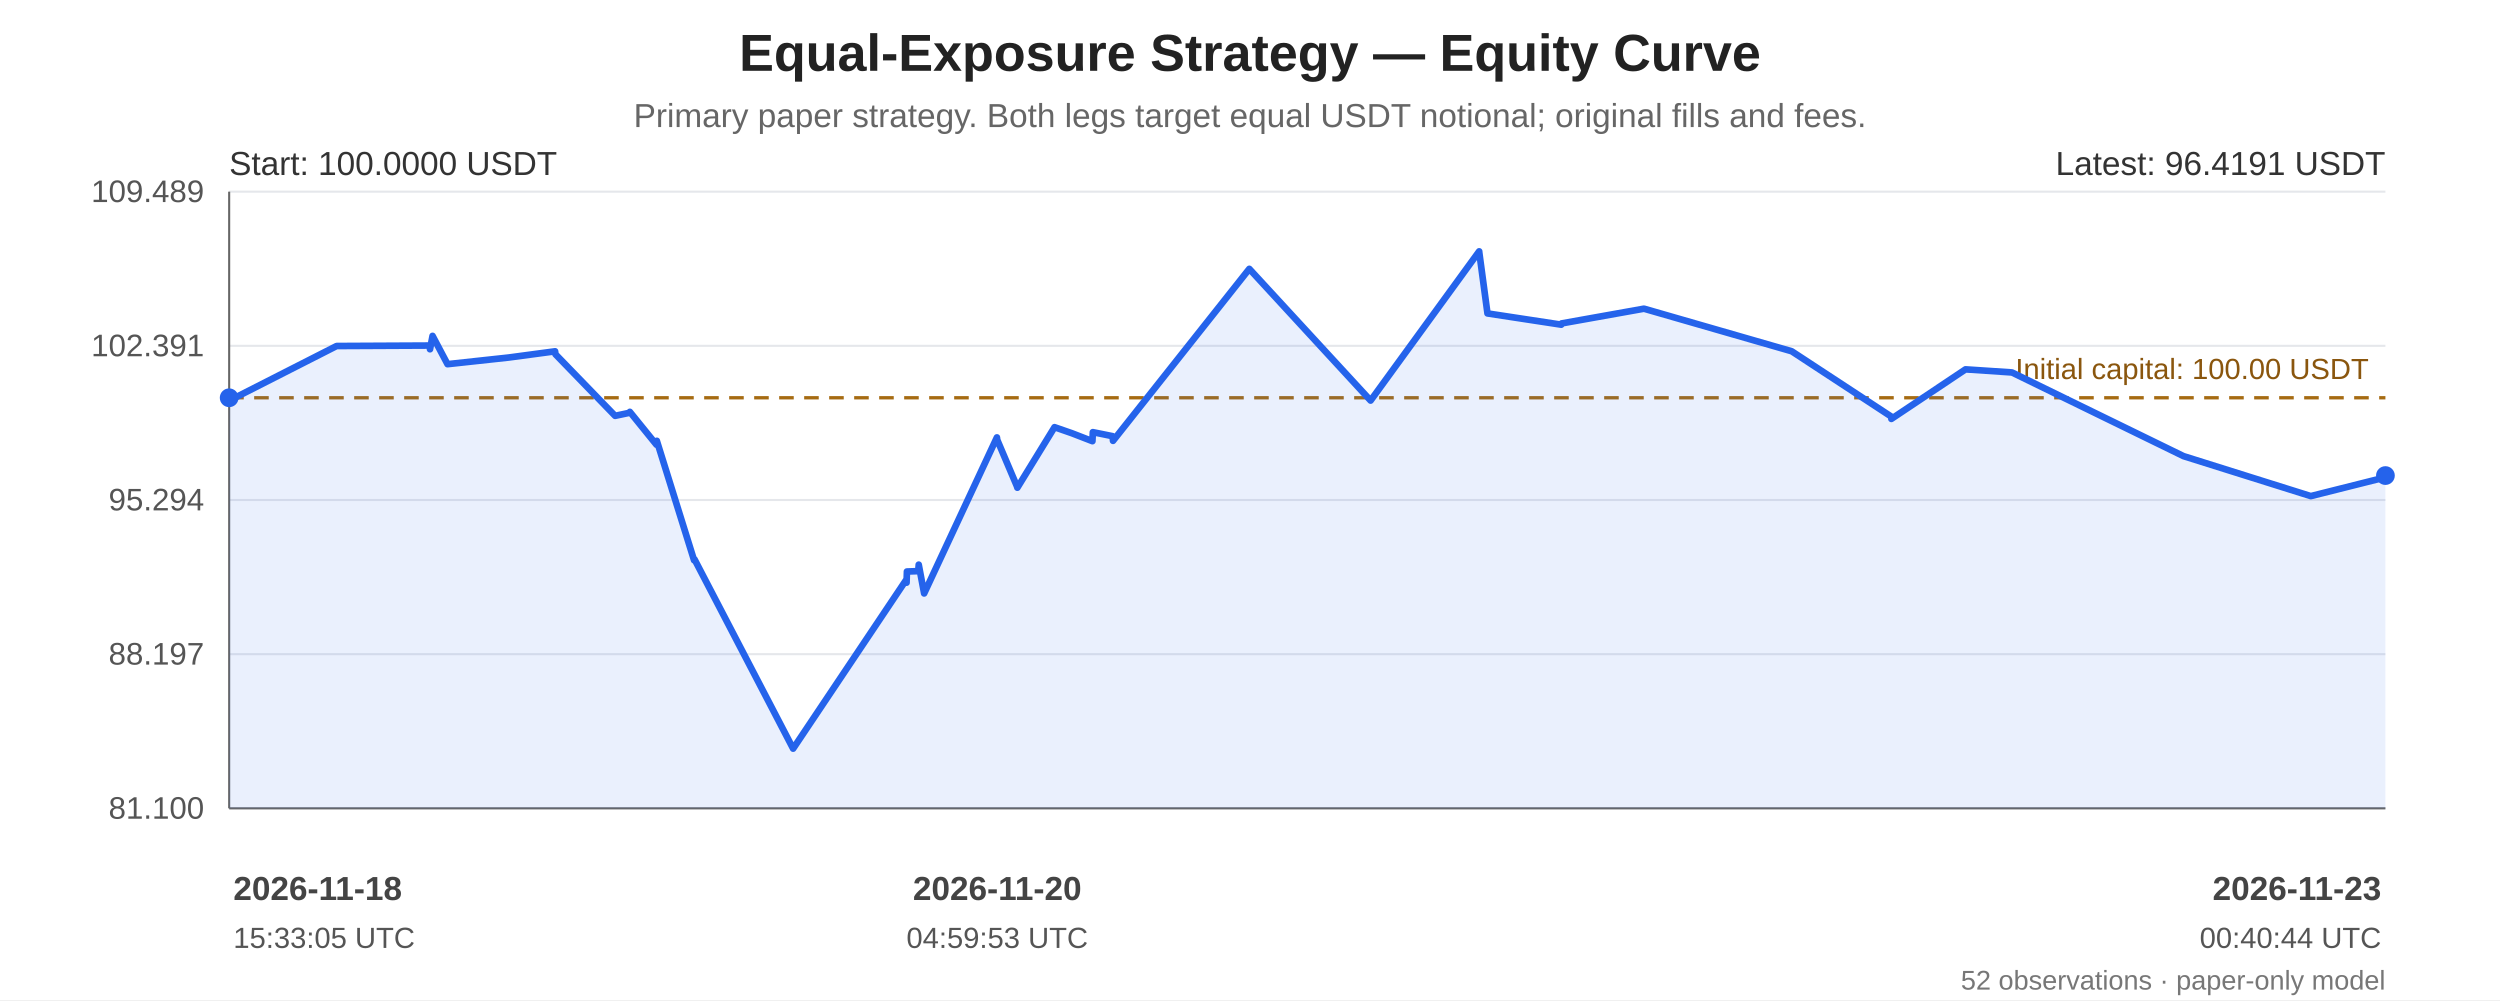
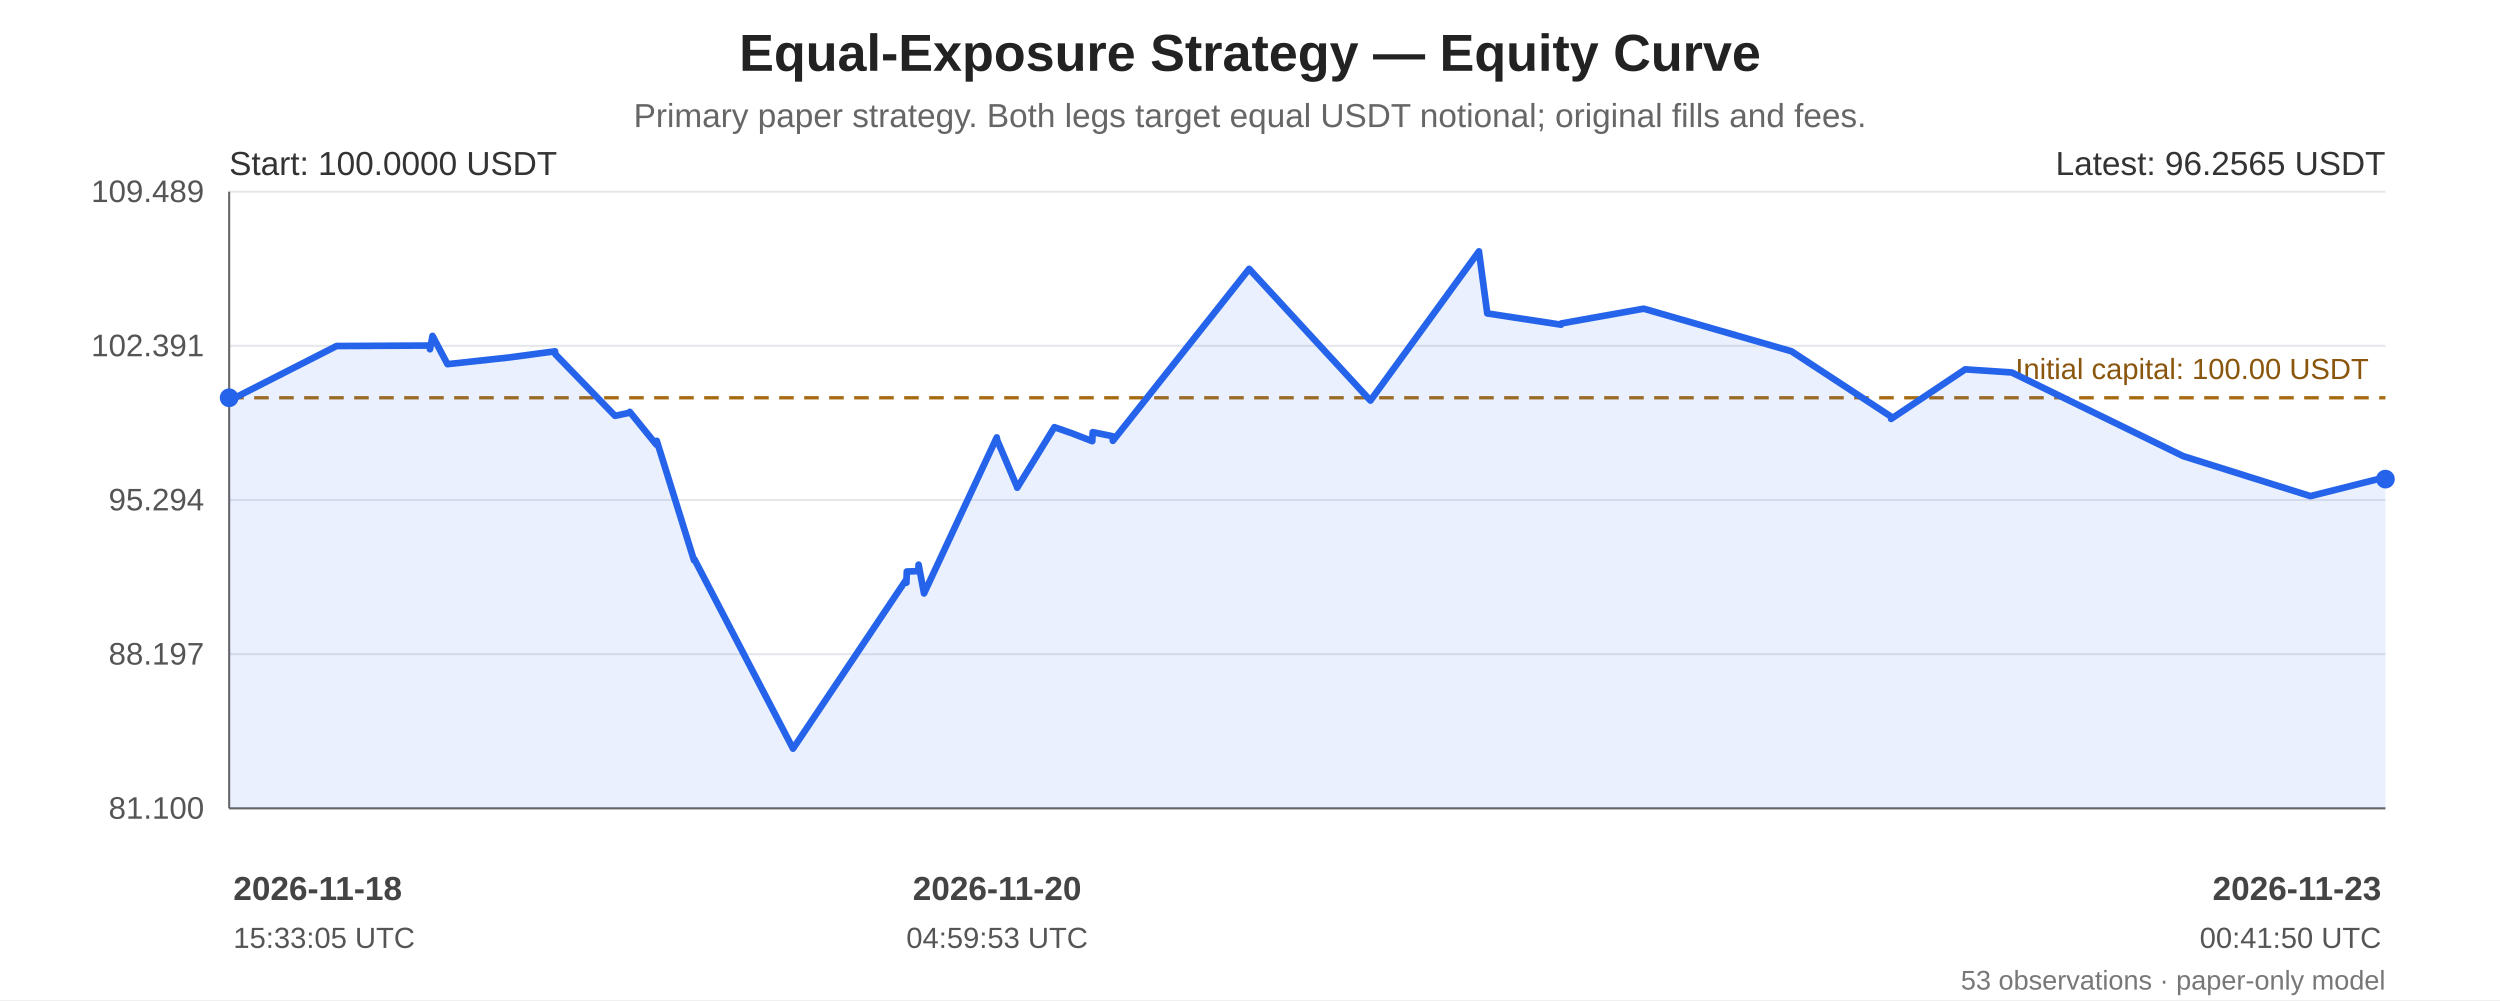
<svg xmlns="http://www.w3.org/2000/svg" width="1200" height="480" viewBox="0 0 1200 480" role="img" aria-labelledby="chart-title chart-desc">
  <rect width="100%" height="100%" fill="#ffffff" />
  <g font-family="Arial, sans-serif" fill="#222">
    <text x="600.0" y="34" font-size="25" font-weight="bold" text-anchor="middle">Equal-Exposure Strategy — Equity Curve</text>
    <text x="600.0" y="61" font-size="16" fill="#666" text-anchor="middle">Primary paper strategy. Both legs target equal USDT notional; original fills and fees.</text>
    <line x1="110" y1="92.00" x2="1145" y2="92.00" stroke="#e5e7eb" stroke-width="1" />
    <text x="98" y="97.00" text-anchor="end" font-size="15" fill="#555">109.489</text>
    <line x1="110" y1="166.00" x2="1145" y2="166.00" stroke="#e5e7eb" stroke-width="1" />
    <text x="98" y="171.00" text-anchor="end" font-size="15" fill="#555">102.391</text>
    <line x1="110" y1="240.00" x2="1145" y2="240.00" stroke="#e5e7eb" stroke-width="1" />
    <text x="98" y="245.00" text-anchor="end" font-size="15" fill="#555">95.294</text>
    <line x1="110" y1="314.00" x2="1145" y2="314.00" stroke="#e5e7eb" stroke-width="1" />
    <text x="98" y="319.00" text-anchor="end" font-size="15" fill="#555">88.197</text>
    <line x1="110" y1="388.00" x2="1145" y2="388.00" stroke="#e5e7eb" stroke-width="1" />
    <text x="98" y="393.00" text-anchor="end" font-size="15" fill="#555">81.100</text>
    <line x1="110" y1="92" x2="110" y2="388" stroke="#666" />
    <line x1="110" y1="388" x2="1145" y2="388" stroke="#666" />
    <line x1="110" y1="190.93" x2="1145" y2="190.93" stroke="#a66b12" stroke-width="1.6" stroke-dasharray="7 5" />
    <text x="1137" y="181.93" text-anchor="end" font-size="14" fill="#8a560e">Initial capital: 100.00 USDT</text>
-     <polygon points="110.00,190.93 110.03,192.41 110.19,192.23 161.57,166.09 206.34,165.86 206.40,167.64 207.63,161.23 214.81,174.80 244.20,171.61 266.44,168.63 266.63,170.06 295.26,199.60 302.12,198.15 302.33,197.70 315.09,213.45 315.28,211.60 333.16,268.94 333.35,268.45 380.70,359.35 435.10,278.13 435.15,279.69 435.32,274.33 440.76,274.14 440.99,271.04 443.59,284.85 478.52,209.96 478.67,211.12 488.14,233.44 488.33,234.10 506.17,205.05 514.54,207.96 524.36,211.76 524.57,207.44 534.04,209.36 534.25,211.60 599.67,129.06 657.89,192.27 710.00,120.65 710.05,121.16 713.99,150.44 749.41,155.84 749.58,155.24 789.10,148.17 860.02,168.61 907.81,199.96 907.86,201.07 943.45,177.29 965.76,178.78 1048.10,218.95 1109.18,238.13 1144.95,229.14 1145.00,228.27 1145.00,388 110.00,388" fill="#2563eb" opacity="0.10" />
-     <polyline points="110.00,190.93 110.03,192.41 110.19,192.23 161.57,166.09 206.34,165.86 206.40,167.64 207.63,161.23 214.81,174.80 244.20,171.61 266.44,168.63 266.63,170.06 295.26,199.60 302.12,198.15 302.33,197.70 315.09,213.45 315.28,211.60 333.16,268.94 333.35,268.45 380.70,359.35 435.10,278.13 435.15,279.69 435.32,274.33 440.76,274.14 440.99,271.04 443.59,284.85 478.52,209.96 478.67,211.12 488.14,233.44 488.33,234.10 506.17,205.05 514.54,207.96 524.36,211.76 524.57,207.44 534.04,209.36 534.25,211.60 599.67,129.06 657.89,192.27 710.00,120.65 710.05,121.16 713.99,150.44 749.41,155.84 749.58,155.24 789.10,148.17 860.02,168.61 907.81,199.96 907.86,201.07 943.45,177.29 965.76,178.78 1048.10,218.95 1109.18,238.13 1144.95,229.14 1145.00,228.27" fill="none" stroke="#2563eb" stroke-width="3.2" stroke-linejoin="round" stroke-linecap="round" />
+     <polygon points="110.00,190.93 110.03,192.41 110.19,192.23 161.56,166.09 206.33,165.86 206.38,167.64 207.61,161.23 214.79,174.80 244.17,171.61 266.41,168.63 266.60,170.06 295.22,199.60 302.09,198.15 302.29,197.70 315.05,213.45 315.25,211.60 333.12,268.94 333.32,268.45 380.65,359.35 435.05,278.13 435.10,279.69 435.26,274.33 440.71,274.14 440.93,271.04 443.53,284.85 478.45,209.96 478.60,211.12 488.07,233.44 488.27,234.10 506.11,205.05 514.47,207.96 524.28,211.76 524.50,207.44 533.96,209.36 534.18,211.60 599.59,129.06 657.80,192.27 709.90,120.65 709.95,121.16 713.89,150.44 749.30,155.84 749.47,155.24 788.98,148.17 859.89,168.61 907.68,199.96 907.73,201.07 943.30,177.29 965.61,178.78 1047.94,218.95 1109.01,238.13 1144.77,229.14 1144.82,228.27 1145.00,229.97 1145.00,388 110.00,388" fill="#2563eb" opacity="0.10" />
+     <polyline points="110.00,190.93 110.03,192.41 110.19,192.23 161.56,166.09 206.33,165.86 206.38,167.64 207.61,161.23 214.79,174.80 244.17,171.61 266.41,168.63 266.60,170.06 295.22,199.60 302.09,198.15 302.29,197.70 315.05,213.45 315.25,211.60 333.12,268.94 333.32,268.45 380.65,359.35 435.05,278.13 435.10,279.69 435.26,274.33 440.71,274.14 440.93,271.04 443.53,284.85 478.45,209.96 478.60,211.12 488.07,233.44 488.27,234.10 506.11,205.05 514.47,207.96 524.28,211.76 524.50,207.44 533.96,209.36 534.18,211.60 599.59,129.06 657.80,192.27 709.90,120.65 709.95,121.16 713.89,150.44 749.30,155.84 749.47,155.24 788.98,148.17 859.89,168.61 907.68,199.96 907.73,201.07 943.30,177.29 965.61,178.78 1047.94,218.95 1109.01,238.13 1144.77,229.14 1144.82,228.27 1145.00,229.97" fill="none" stroke="#2563eb" stroke-width="3.2" stroke-linejoin="round" stroke-linecap="round" />
    <circle cx="110.00" cy="190.93" r="4.5" fill="#2563eb" />
-     <circle cx="1145.00" cy="228.27" r="4.5" fill="#2563eb" />
+     <circle cx="1145.00" cy="229.97" r="4.5" fill="#2563eb" />
    <text x="110" y="84" font-size="16" fill="#333">Start: 100.0000 USDT</text>
-     <text x="1145" y="84" text-anchor="end" font-size="16" fill="#333">Latest: 96.4191 USDT</text>
+     <text x="1145" y="84" text-anchor="end" font-size="16" fill="#333">Latest: 96.2565 USDT</text>
    <text x="112.00" y="432" text-anchor="start" font-size="16" font-weight="bold" fill="#444">2026-11-18</text>
    <text x="112.00" y="455" text-anchor="start" font-size="14" fill="#555">15:33:05 UTC</text>
-     <text x="478.67" y="432" text-anchor="middle" font-size="16" font-weight="bold" fill="#444">2026-11-20</text>
-     <text x="478.67" y="455" text-anchor="middle" font-size="14" fill="#555">04:59:53 UTC</text>
+     <text x="478.60" y="432" text-anchor="middle" font-size="16" font-weight="bold" fill="#444">2026-11-20</text>
+     <text x="478.60" y="455" text-anchor="middle" font-size="14" fill="#555">04:59:53 UTC</text>
    <text x="1143.00" y="432" text-anchor="end" font-size="16" font-weight="bold" fill="#444">2026-11-23</text>
-     <text x="1143.00" y="455" text-anchor="end" font-size="14" fill="#555">00:40:44 UTC</text>
-     <text x="1145" y="475" text-anchor="end" font-size="13" fill="#777">52 observations · paper-only model</text>
+     <text x="1143.00" y="455" text-anchor="end" font-size="14" fill="#555">00:41:50 UTC</text>
+     <text x="1145" y="475" text-anchor="end" font-size="13" fill="#777">53 observations · paper-only model</text>
  </g>
</svg>
